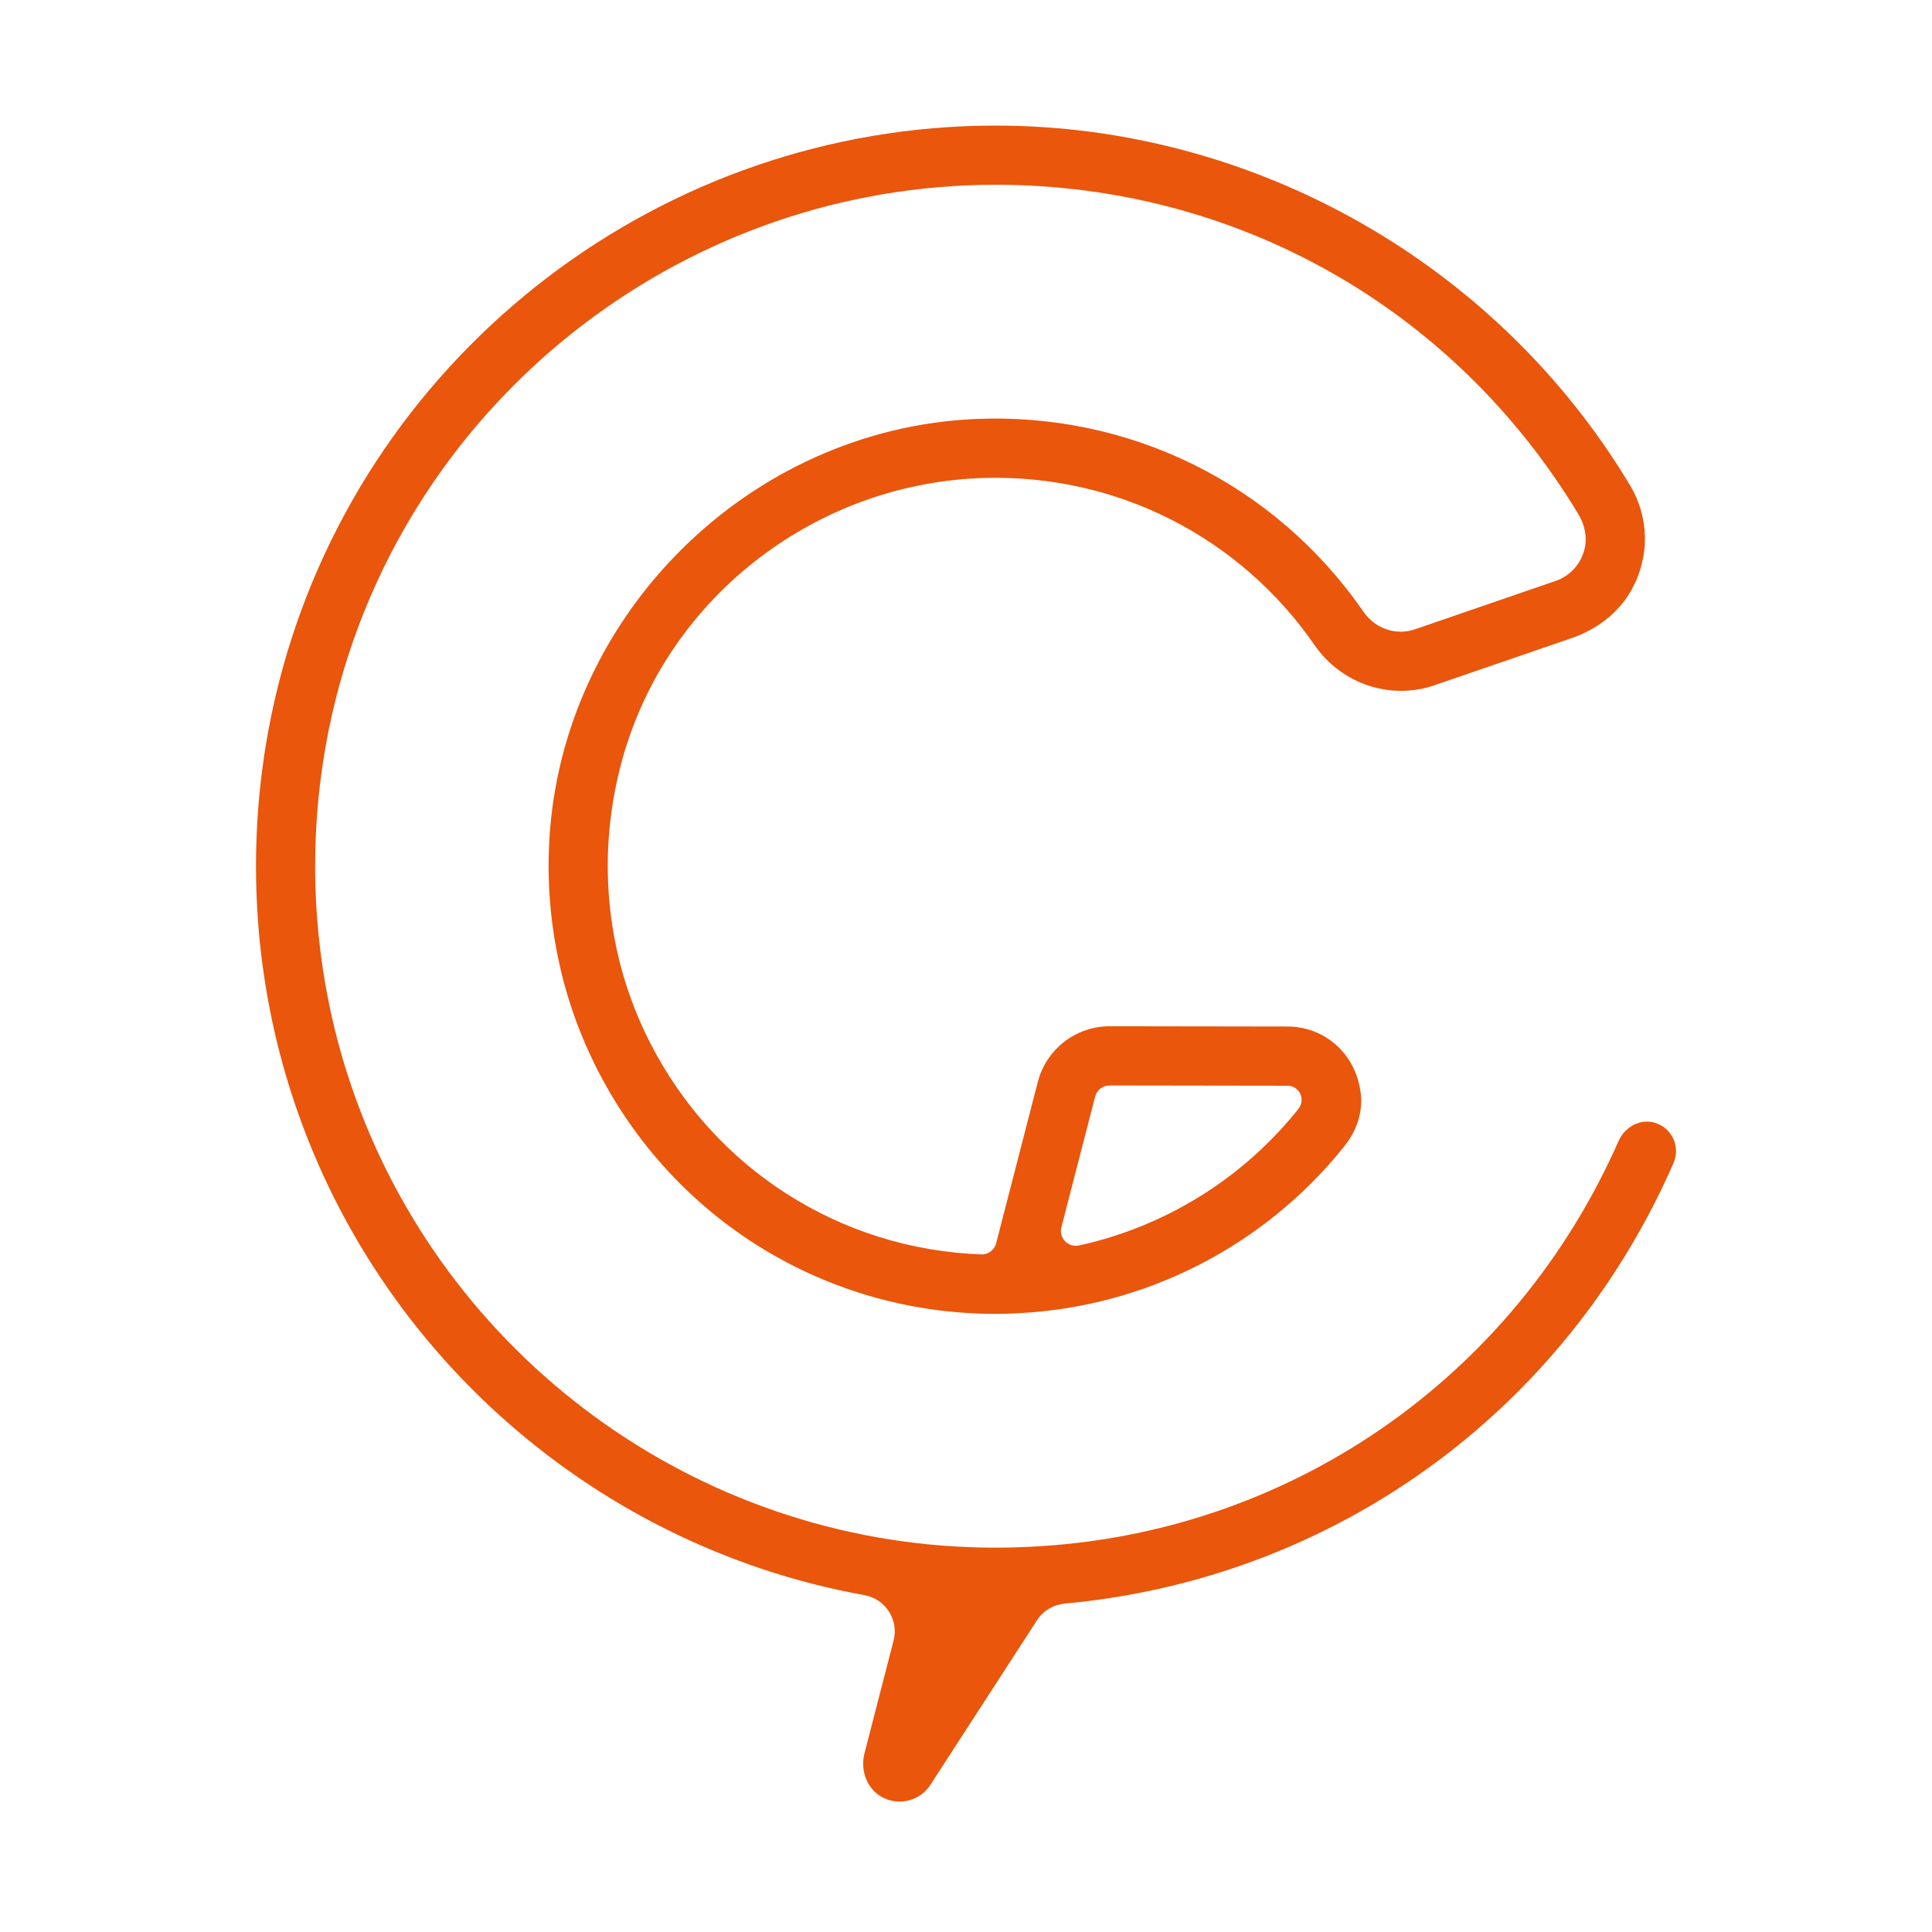
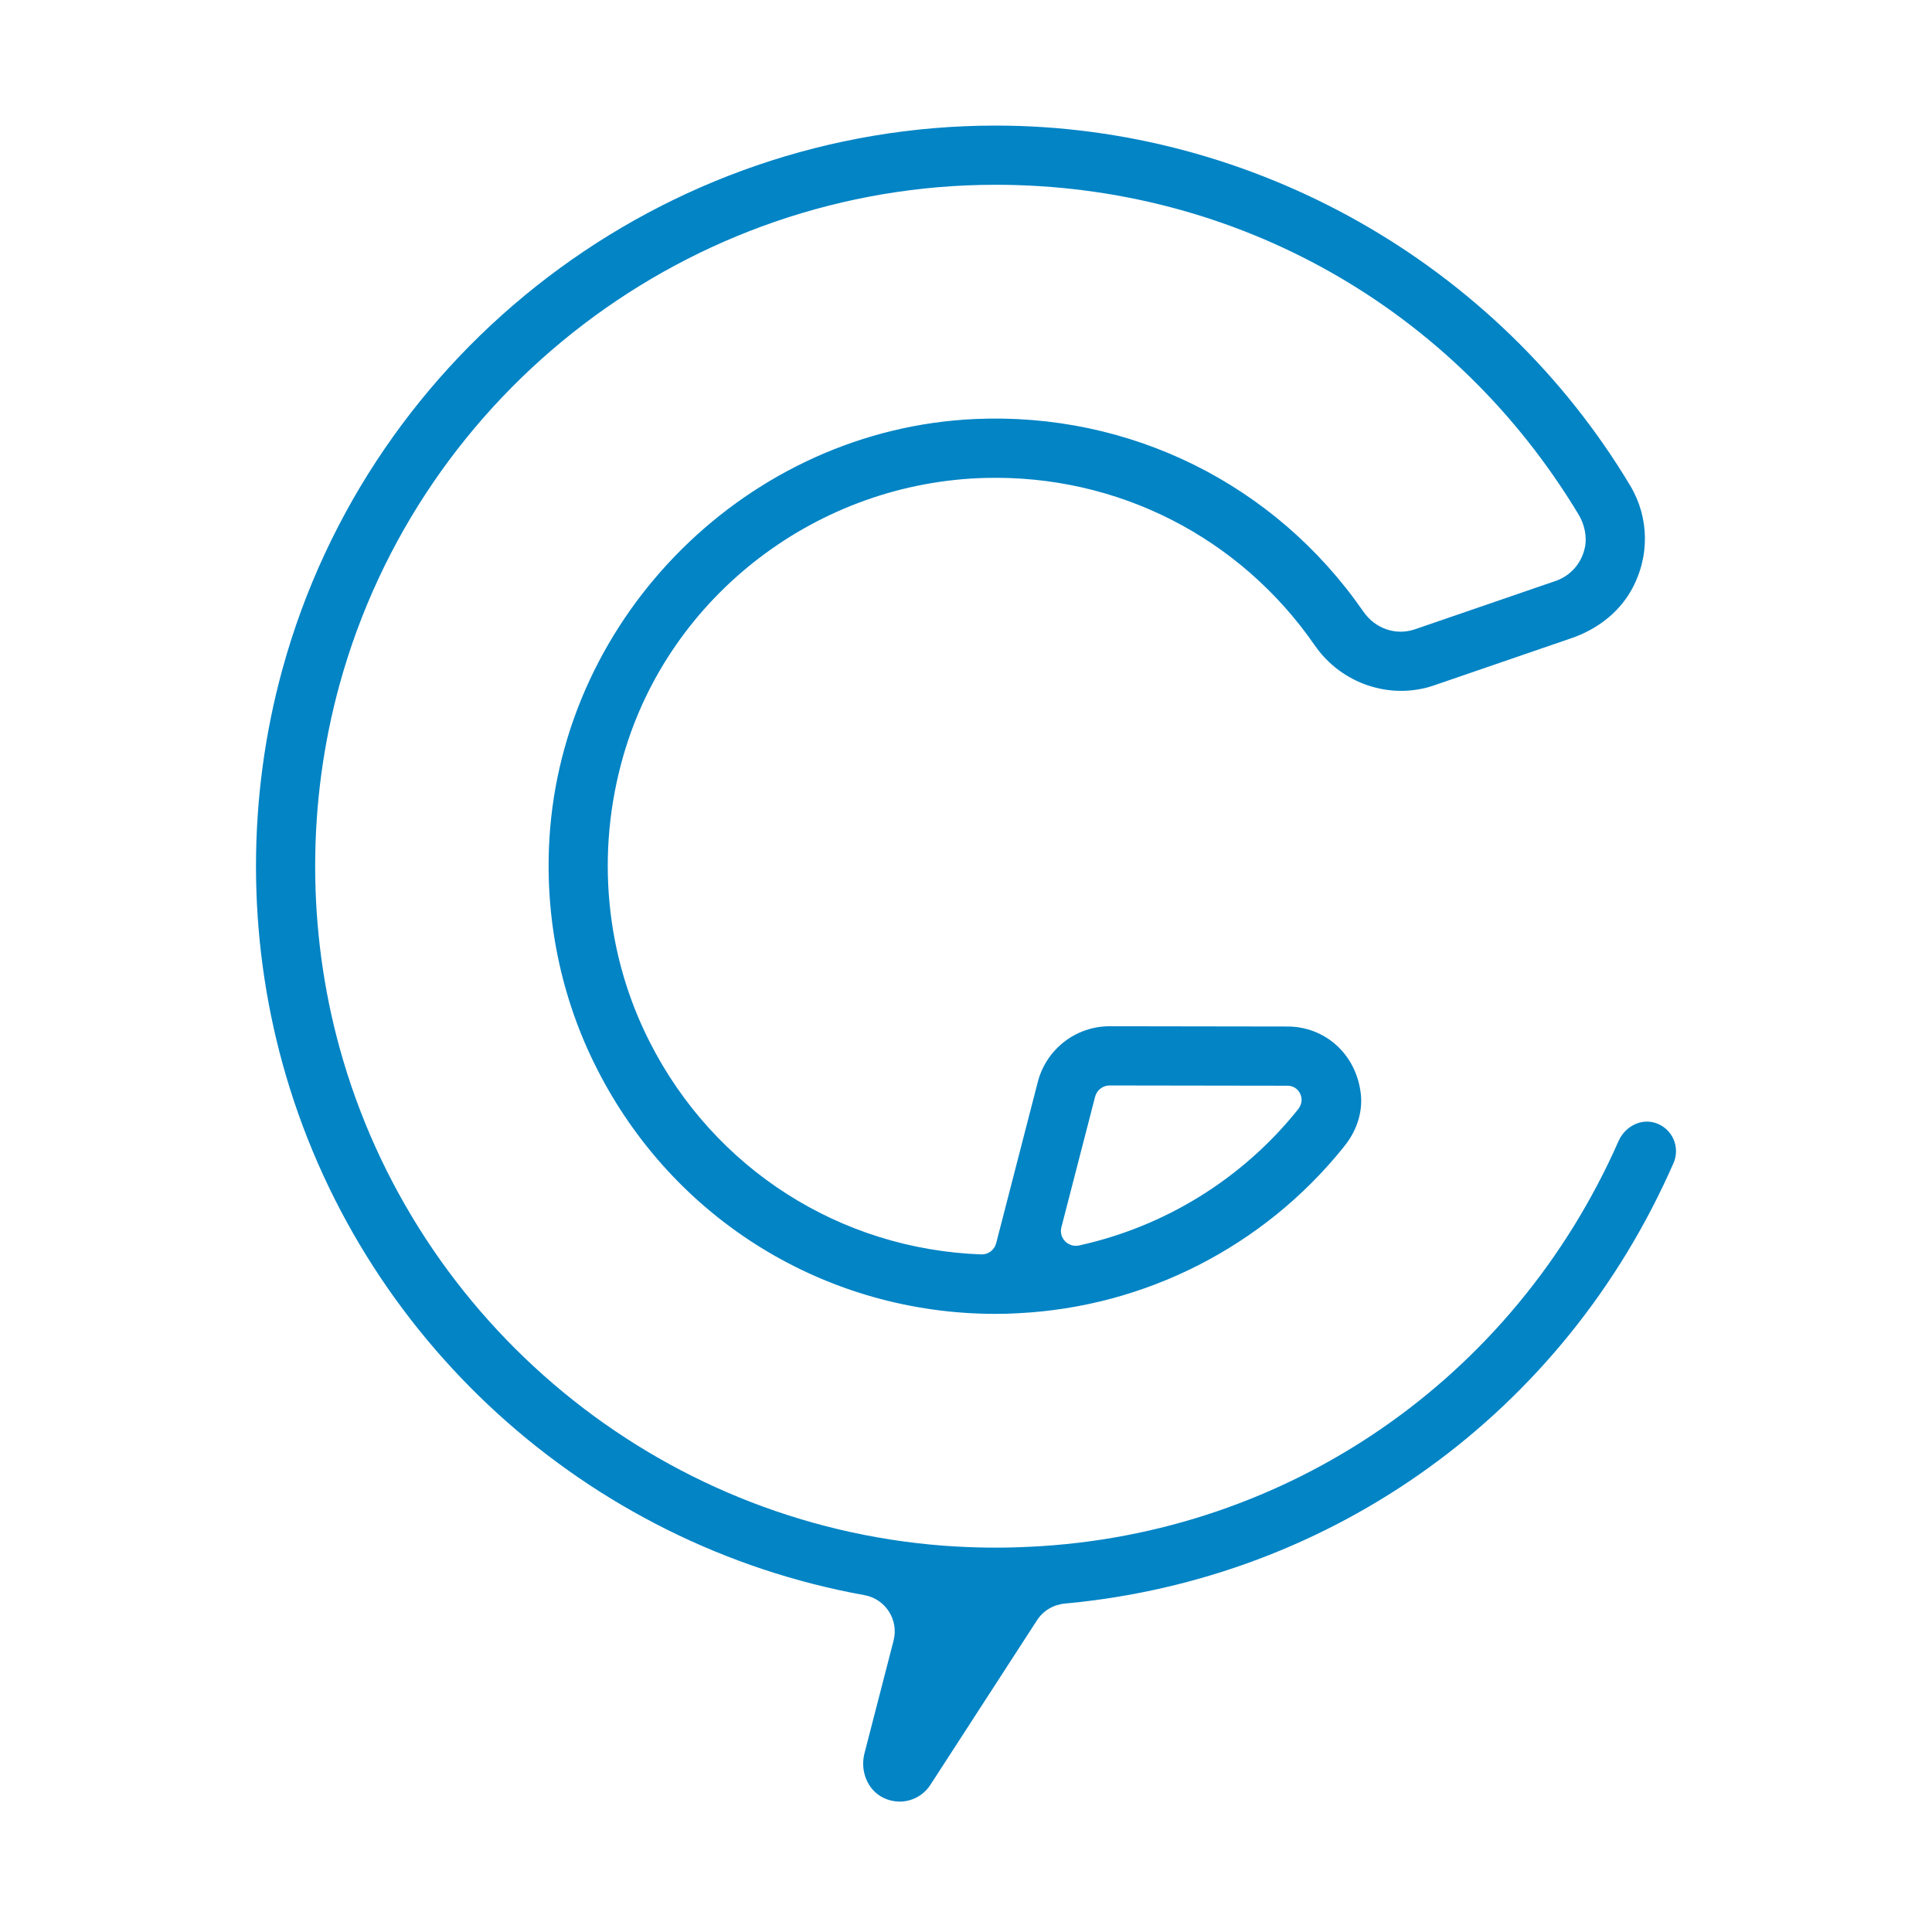
<svg xmlns="http://www.w3.org/2000/svg" width="400" height="400" viewBox="0 0 400 400" fill="none">
-   <path d="M342.728 232.488C339.667 231.504 336.407 233.291 335.109 236.237C313.384 285.51 266.643 317.688 213.288 320.241C213.18 320.241 213.076 320.244 212.969 320.251C207.233 320.548 201.322 320.459 195.294 320.015C136.272 315.502 86.039 274.067 70.296 216.904C66.95 204.725 65.251 192.08 65.251 179.325C65.251 166.567 66.95 153.925 70.296 141.749C87.074 80.815 142.927 38.255 206.124 38.255C255.938 38.255 301.011 63.738 326.783 106.448C328.047 108.545 328.635 111.065 328.111 113.459C327.404 116.693 325.12 119.234 322.068 120.282L292.939 130.291C289.011 131.637 284.722 130.171 282.277 126.634C263.995 100.195 233.895 85.3 201.781 86.756C155.144 88.896 116.473 127.109 113.745 173.752C112.778 190.296 116.191 206.745 123.611 221.309C139.487 252.591 171.102 272.023 206.121 272.023C207.667 272.023 209.219 271.989 210.631 271.897C210.704 271.894 210.774 271.891 210.848 271.885C237.116 270.579 261.635 258.069 278.141 237.552C278.19 237.491 278.236 237.43 278.282 237.365L278.328 237.307C280.829 234.239 282.206 230.297 281.729 226.364C280.725 218.084 274.198 212.539 266.567 212.529L229.757 212.474H229.735C222.734 212.474 216.621 217.216 214.867 224.003L206.247 257.395C205.889 258.78 204.618 259.764 203.189 259.712C173.979 258.664 147.859 242.025 134.524 215.748C125.381 197.806 123.256 176.557 129.069 156.423C138.684 123.112 169.461 99.809 204.077 98.95C231.308 98.273 256.673 111.148 272.212 133.62C277.728 141.599 287.885 145.002 296.915 141.897L325.371 132.121C330.459 130.374 334.974 127.032 337.65 122.361C341.629 115.412 341.488 107.163 337.506 100.523C309.955 54.557 259.612 26 206.121 26C137.436 26 76.724 72.26 58.486 138.497C54.846 151.736 53 165.476 53 179.331C53 193.187 54.846 206.926 58.486 220.168C74.214 277.265 121.6 319.91 178.969 330.256C183.337 331.044 186.114 335.372 185.003 339.676L178.978 363.016C178.035 366.67 179.612 370.698 183.034 372.283C184.081 372.767 185.18 373 186.261 373C188.774 373 191.195 371.749 192.64 369.512L214.708 335.443C215.994 333.459 218.127 332.218 220.478 332C276.001 326.89 323.871 292.454 346.481 240.802C347.929 237.497 346.242 233.619 342.728 232.488ZM226.729 227.066C227.084 225.689 228.321 224.733 229.738 224.733H229.744L266.555 224.788C268.226 224.791 268.961 225.962 269.199 226.465C269.432 226.955 269.854 228.206 268.795 229.613C268.676 229.751 268.563 229.895 268.455 230.045C256.97 244.232 241.052 253.977 223.429 257.857C221.173 258.354 219.171 256.328 219.75 254.09L226.729 227.066Z" fill="#E9560C" />
+   <path d="M342.728 232.488C339.667 231.504 336.407 233.291 335.109 236.237C313.384 285.51 266.643 317.688 213.288 320.241C213.18 320.241 213.076 320.244 212.969 320.251C207.233 320.548 201.322 320.459 195.294 320.015C136.272 315.502 86.039 274.067 70.296 216.904C66.95 204.725 65.251 192.08 65.251 179.325C65.251 166.567 66.95 153.925 70.296 141.749C87.074 80.815 142.927 38.255 206.124 38.255C255.938 38.255 301.011 63.738 326.783 106.448C328.047 108.545 328.635 111.065 328.111 113.459C327.404 116.693 325.12 119.234 322.068 120.282L292.939 130.291C289.011 131.637 284.722 130.171 282.277 126.634C263.995 100.195 233.895 85.3 201.781 86.756C155.144 88.896 116.473 127.109 113.745 173.752C112.778 190.296 116.191 206.745 123.611 221.309C139.487 252.591 171.102 272.023 206.121 272.023C207.667 272.023 209.219 271.989 210.631 271.897C210.704 271.894 210.774 271.891 210.848 271.885C237.116 270.579 261.635 258.069 278.141 237.552C278.19 237.491 278.236 237.43 278.282 237.365L278.328 237.307C280.829 234.239 282.206 230.297 281.729 226.364C280.725 218.084 274.198 212.539 266.567 212.529L229.757 212.474H229.735C222.734 212.474 216.621 217.216 214.867 224.003L206.247 257.395C205.889 258.78 204.618 259.764 203.189 259.712C173.979 258.664 147.859 242.025 134.524 215.748C125.381 197.806 123.256 176.557 129.069 156.423C138.684 123.112 169.461 99.809 204.077 98.95C231.308 98.273 256.673 111.148 272.212 133.62C277.728 141.599 287.885 145.002 296.915 141.897L325.371 132.121C330.459 130.374 334.974 127.032 337.65 122.361C341.629 115.412 341.488 107.163 337.506 100.523C309.955 54.557 259.612 26 206.121 26C137.436 26 76.724 72.26 58.486 138.497C54.846 151.736 53 165.476 53 179.331C53 193.187 54.846 206.926 58.486 220.168C74.214 277.265 121.6 319.91 178.969 330.256C183.337 331.044 186.114 335.372 185.003 339.676L178.978 363.016C178.035 366.67 179.612 370.698 183.034 372.283C184.081 372.767 185.18 373 186.261 373C188.774 373 191.195 371.749 192.64 369.512L214.708 335.443C215.994 333.459 218.127 332.218 220.478 332C276.001 326.89 323.871 292.454 346.481 240.802C347.929 237.497 346.242 233.619 342.728 232.488ZM226.729 227.066C227.084 225.689 228.321 224.733 229.738 224.733H229.744L266.555 224.788C268.226 224.791 268.961 225.962 269.199 226.465C269.432 226.955 269.854 228.206 268.795 229.613C268.676 229.751 268.563 229.895 268.455 230.045C256.97 244.232 241.052 253.977 223.429 257.857C221.173 258.354 219.171 256.328 219.75 254.09L226.729 227.066Z" fill="#0284C5" />
</svg>
